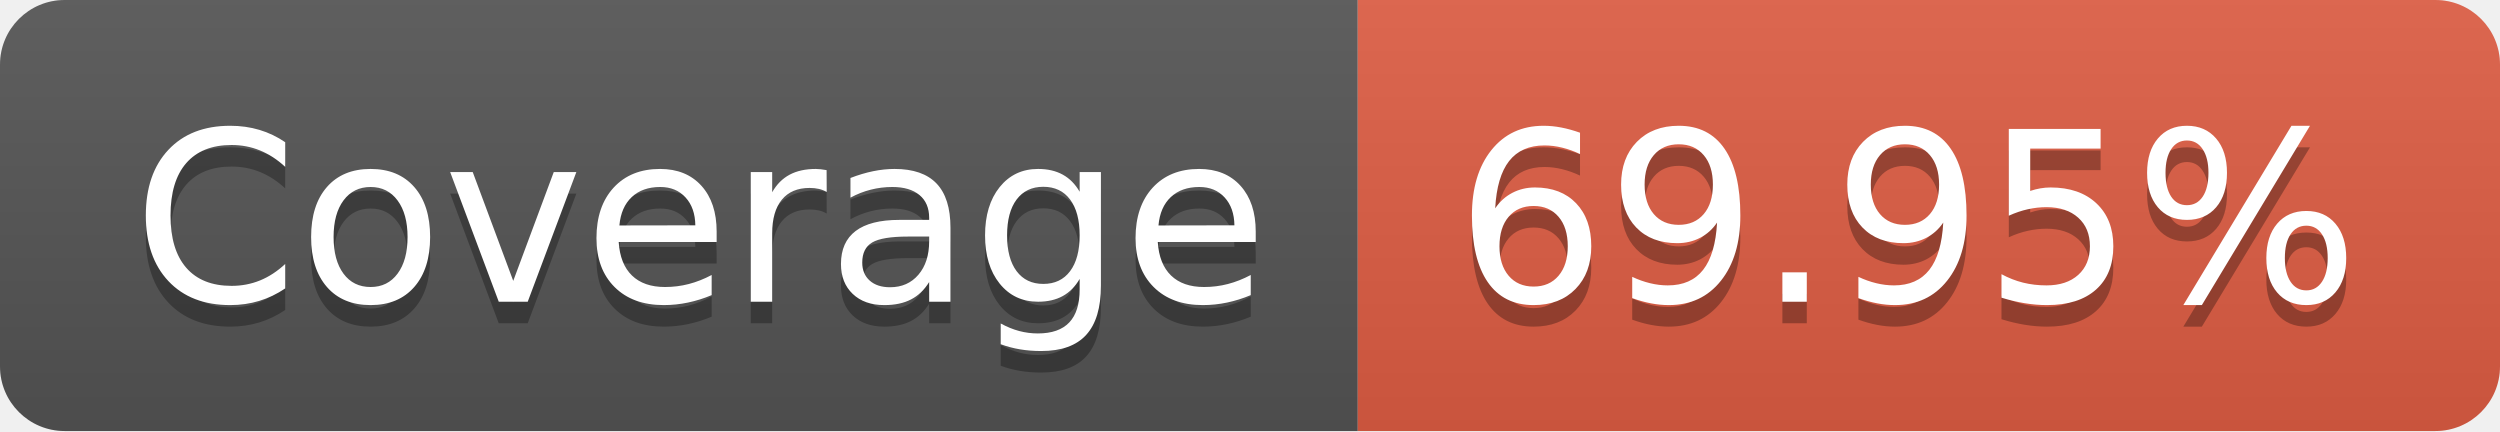
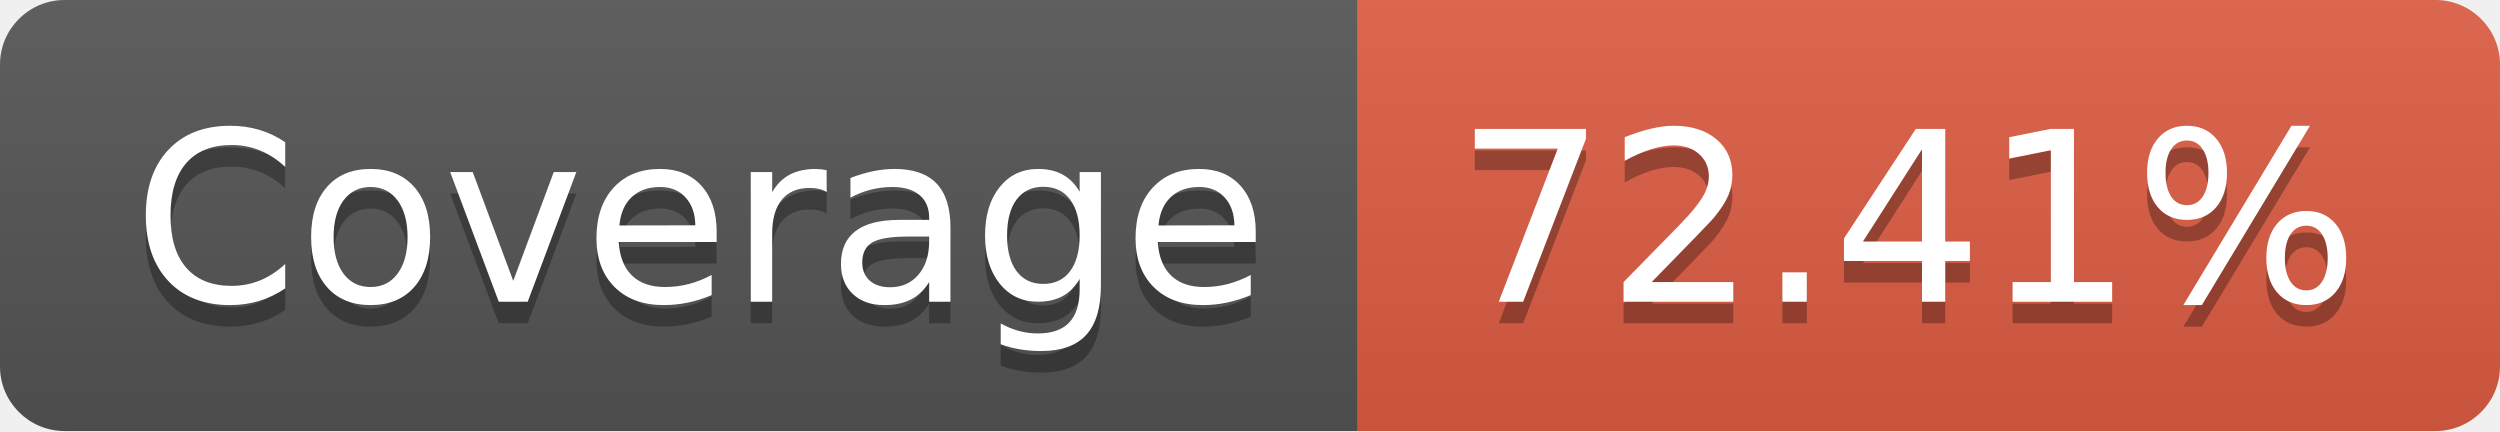
- <svg xmlns="http://www.w3.org/2000/svg" width="116" height="20" role="img" aria-label="Coverage: 69.95%">
+ <svg xmlns="http://www.w3.org/2000/svg" width="116" height="20" role="img" aria-label="Coverage: 72.41%">
  <linearGradient id="s" x2="0" y2="100%">
    <stop offset="0" stop-color="#bbb" stop-opacity=".1" />
    <stop offset="1" stop-opacity=".1" />
  </linearGradient>
  <clipPath id="r">
    <rect width="116" height="20" rx="3" fill="#fff" />
  </clipPath>
  <g clip-path="url(#r)">
    <rect width="63" height="20" fill="#555" />
    <rect x="63" width="53" height="20" fill="#e05d44" />
    <rect width="116" height="20" fill="url(#s)" />
  </g>
  <g fill="#fff" text-anchor="middle" font-family="Verdana,Geneva,DejaVu Sans,sans-serif" text-rendering="geometricPrecision" font-size="110">
    <text aria-hidden="true" x="325" y="150" fill="#010101" fill-opacity=".3" transform="scale(.1)" textLength="530">Coverage</text>
    <text x="325" y="140" transform="scale(.1)" fill="#fff" textLength="530">Coverage</text>
-     <text aria-hidden="true" x="885" y="150" fill="#010101" fill-opacity=".3" transform="scale(.1)" textLength="430">69.95%</text>
-     <text x="885" y="140" transform="scale(.1)" fill="#fff" textLength="430">69.95%</text>
+     <text aria-hidden="true" x="885" y="150" fill="#010101" fill-opacity=".3" transform="scale(.1)" textLength="430">72.41%</text>
+     <text x="885" y="140" transform="scale(.1)" fill="#fff" textLength="430">72.41%</text>
  </g>
</svg>
